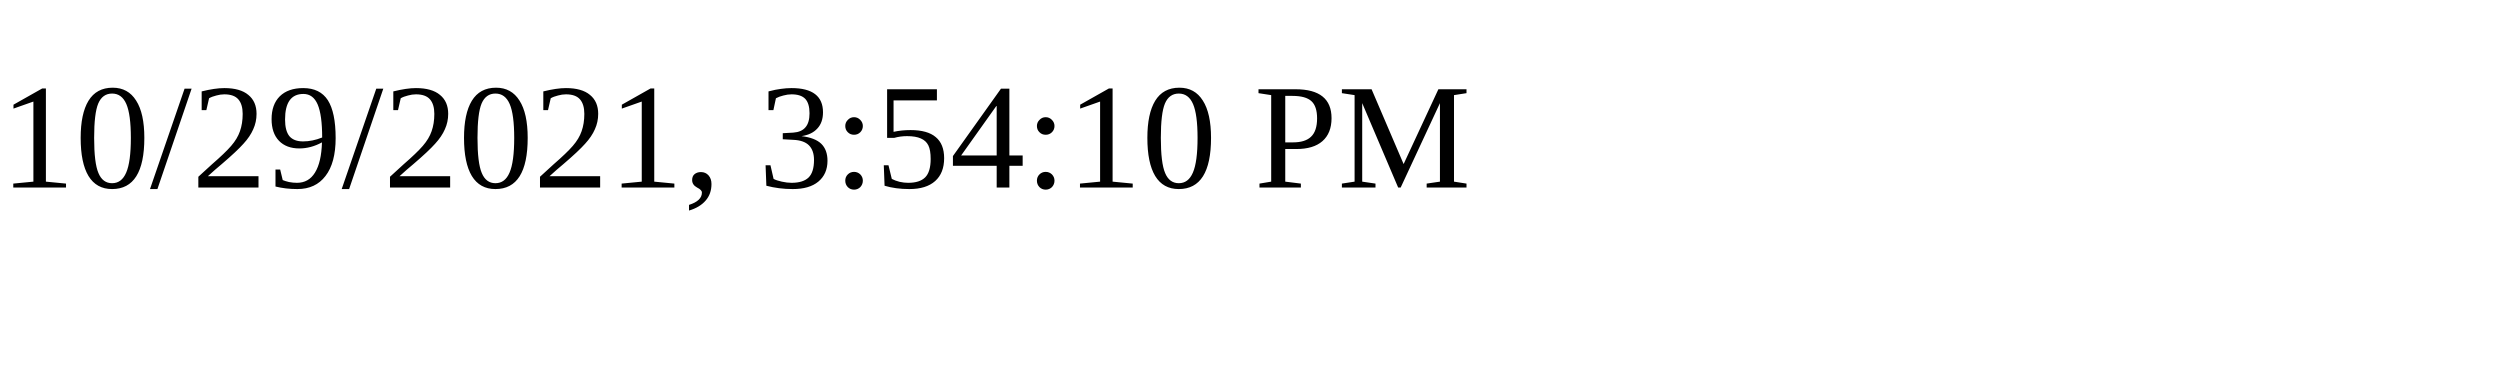
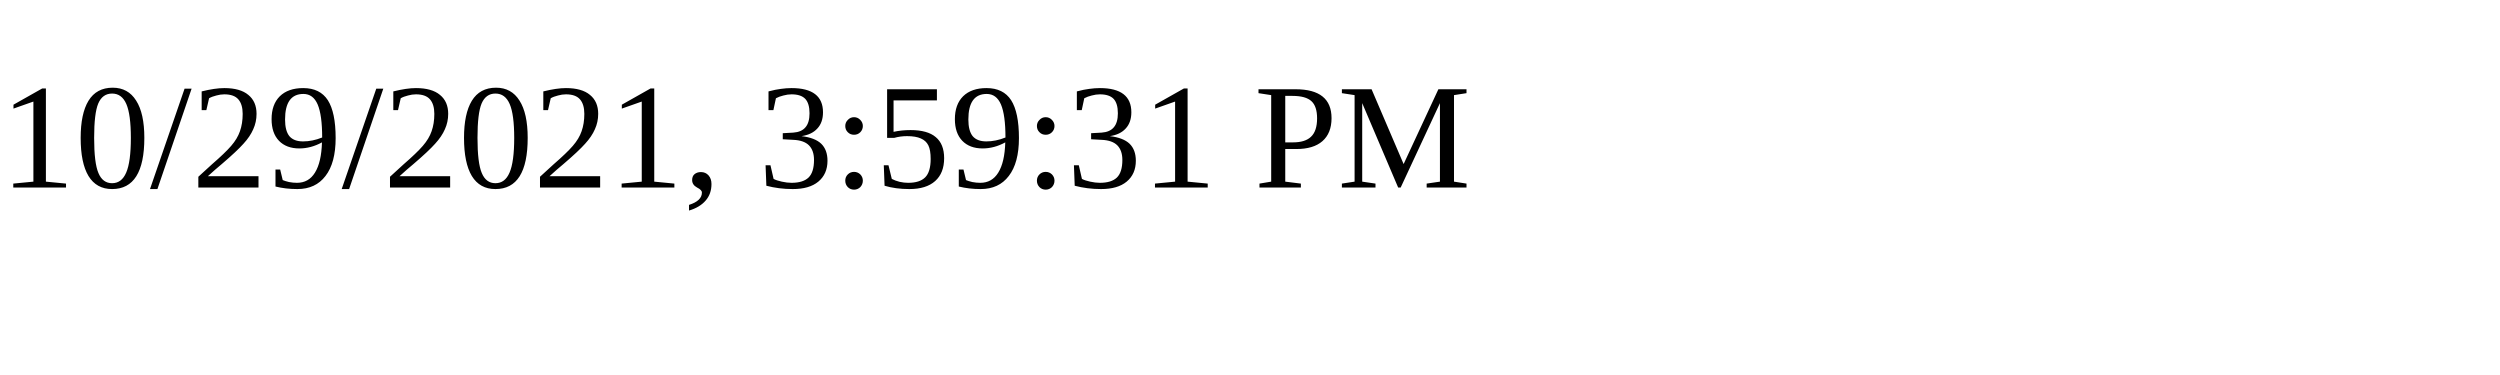
<svg xmlns="http://www.w3.org/2000/svg" height="30" width="200">
-   <text x="0" y="15">10/29/2021, 3:54:10 PM</text>
+   <text x="0" y="15">10/29/2021, 3:59:31 PM</text>
</svg>
